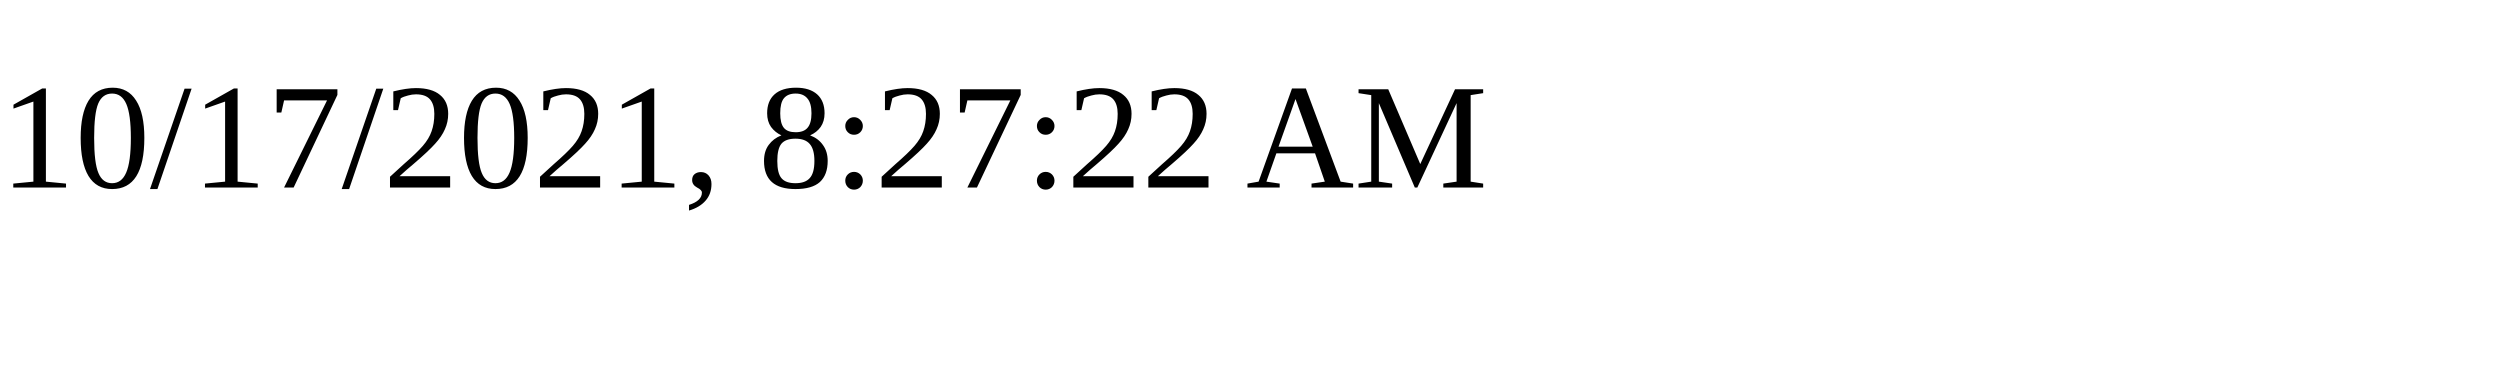
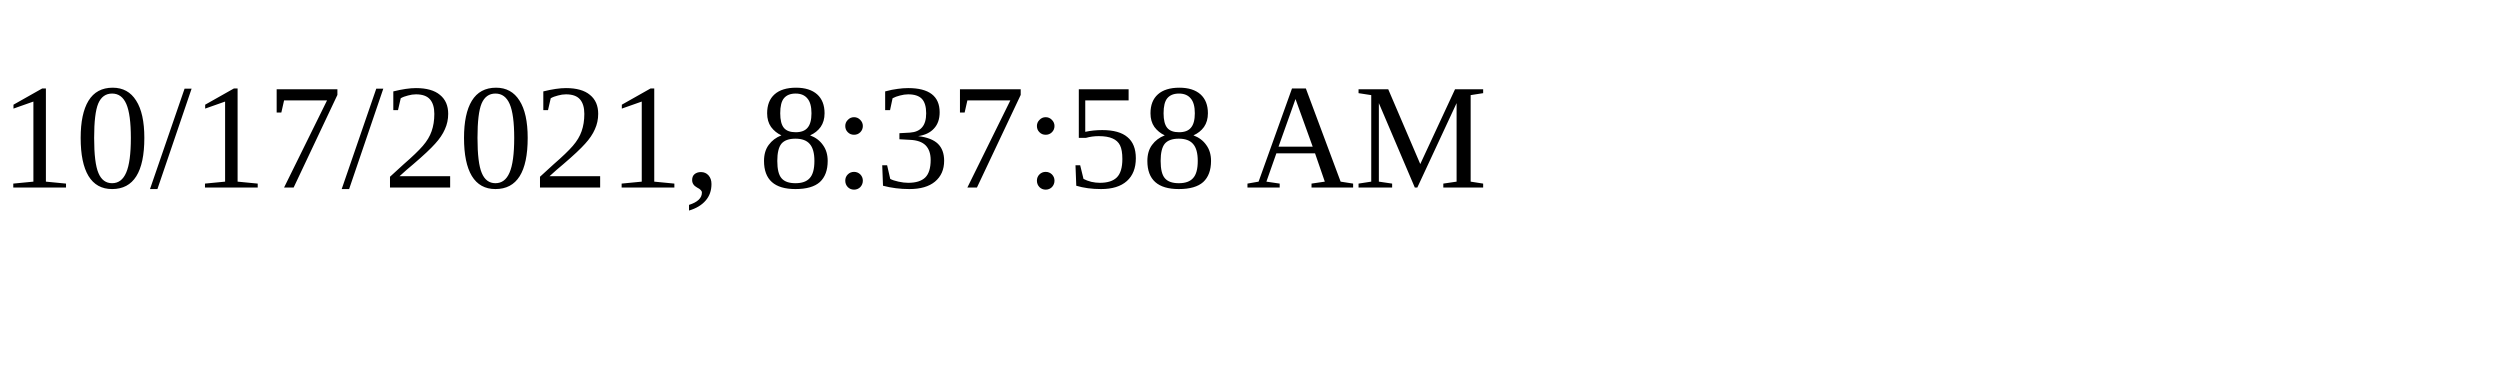
<svg xmlns="http://www.w3.org/2000/svg" height="30" width="200">
-   <text x="0" y="15">10/17/2021, 8:27:22 AM</text>
+   <text x="0" y="15">10/17/2021, 8:37:58 AM</text>
</svg>
